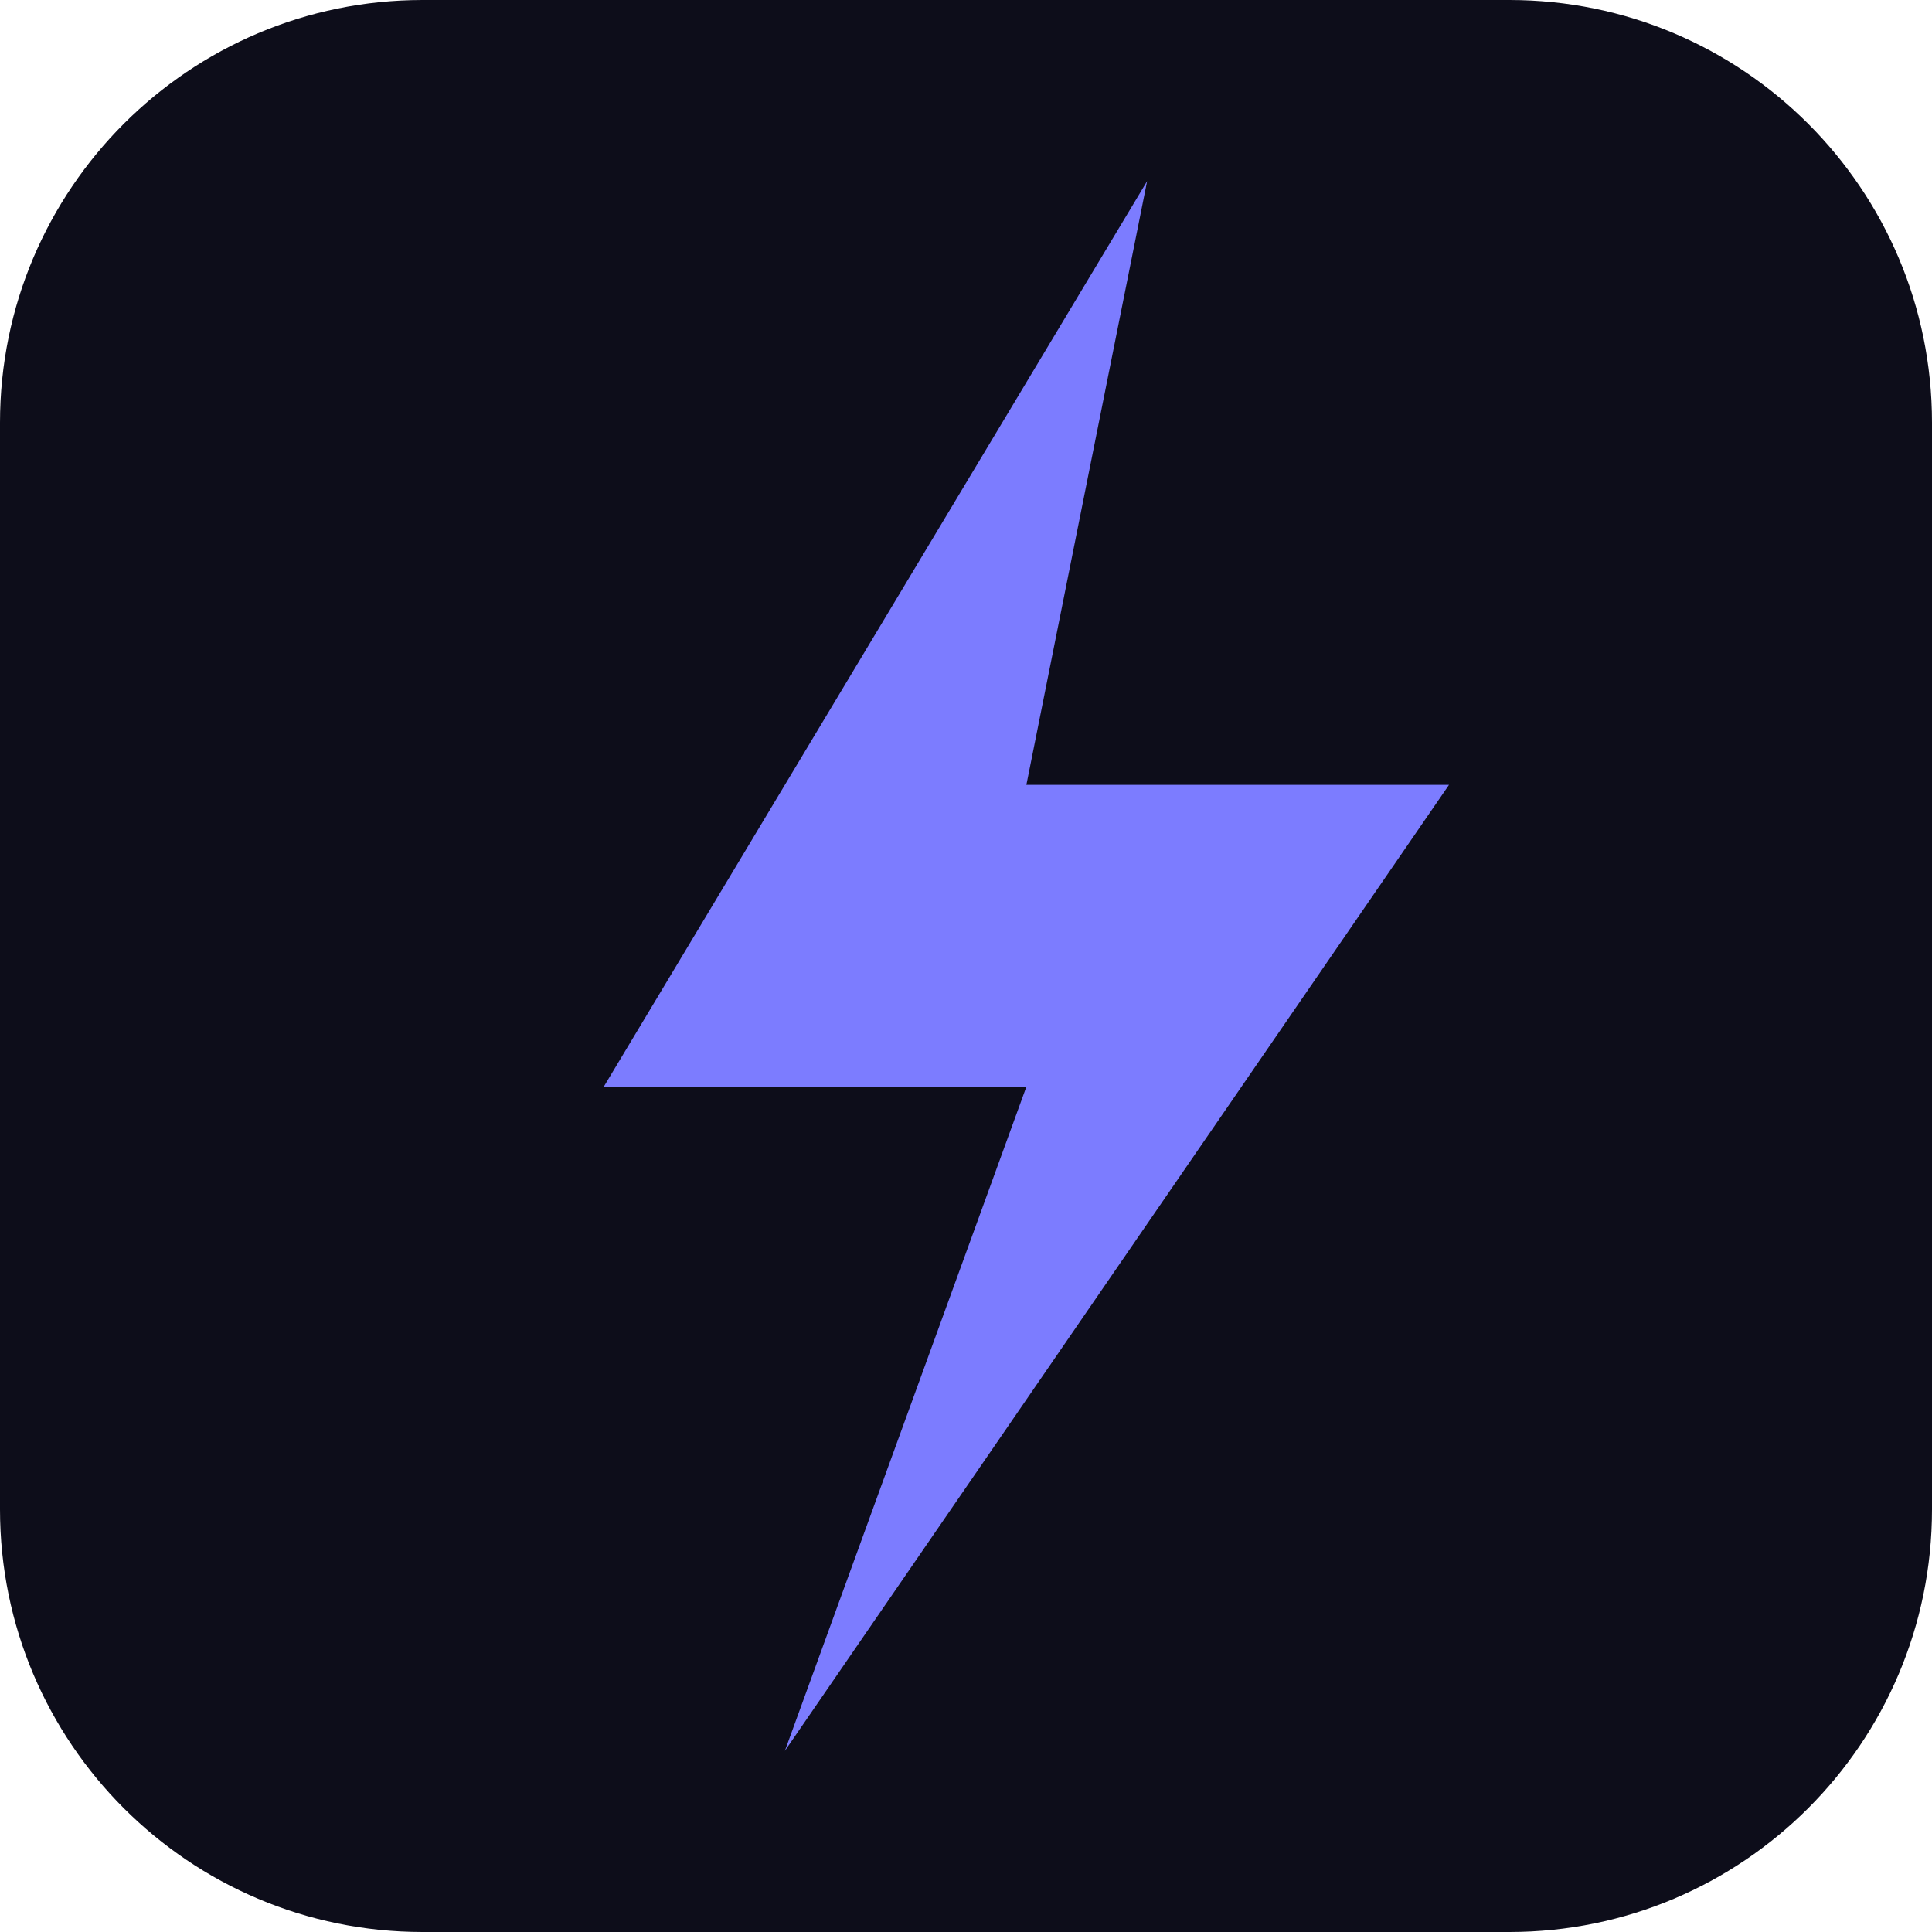
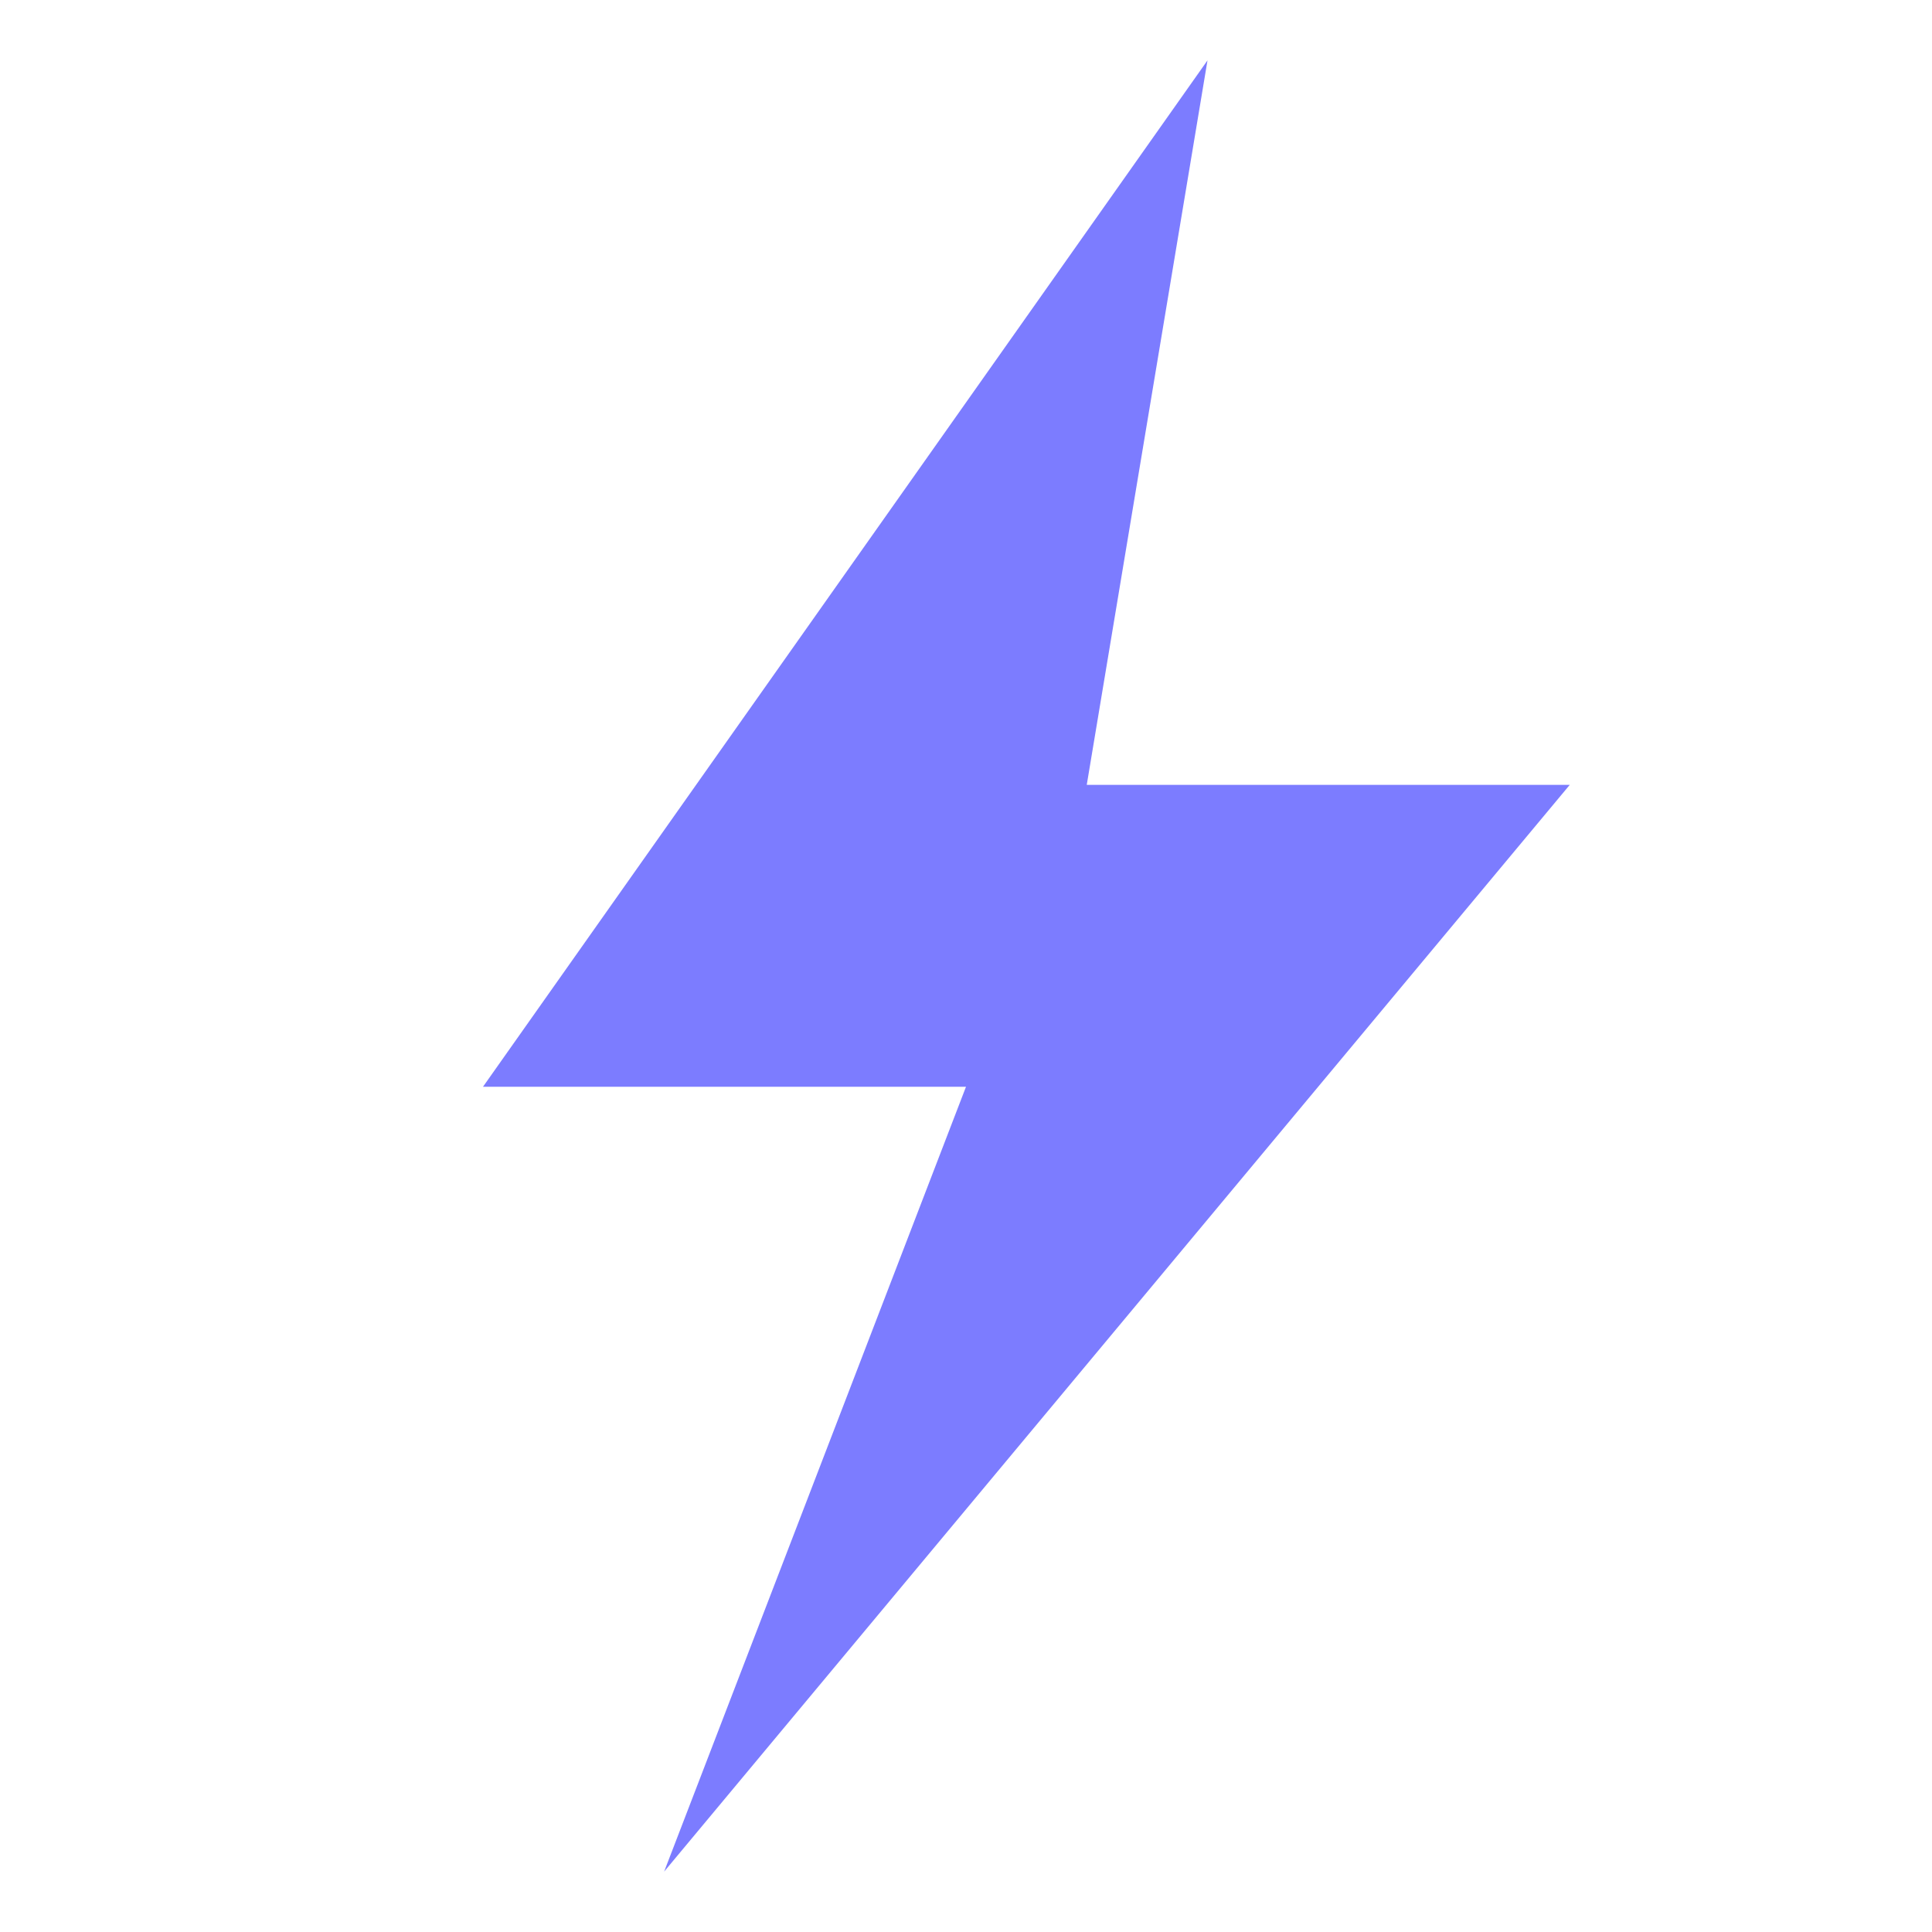
<svg xmlns="http://www.w3.org/2000/svg" viewBox="0 0 32 32">
-   <rect width="32" height="32" rx="7" fill="#0d0d1a" />
-   <path d="M19 3 L10 18 h7 L13 29 L24 13 h-7 Z" fill="#7c7cff" />
+   <path d="M20 1 L8 18 h8 L11 31 L26 13 h-8 Z" fill="#7c7cff" />
</svg>
